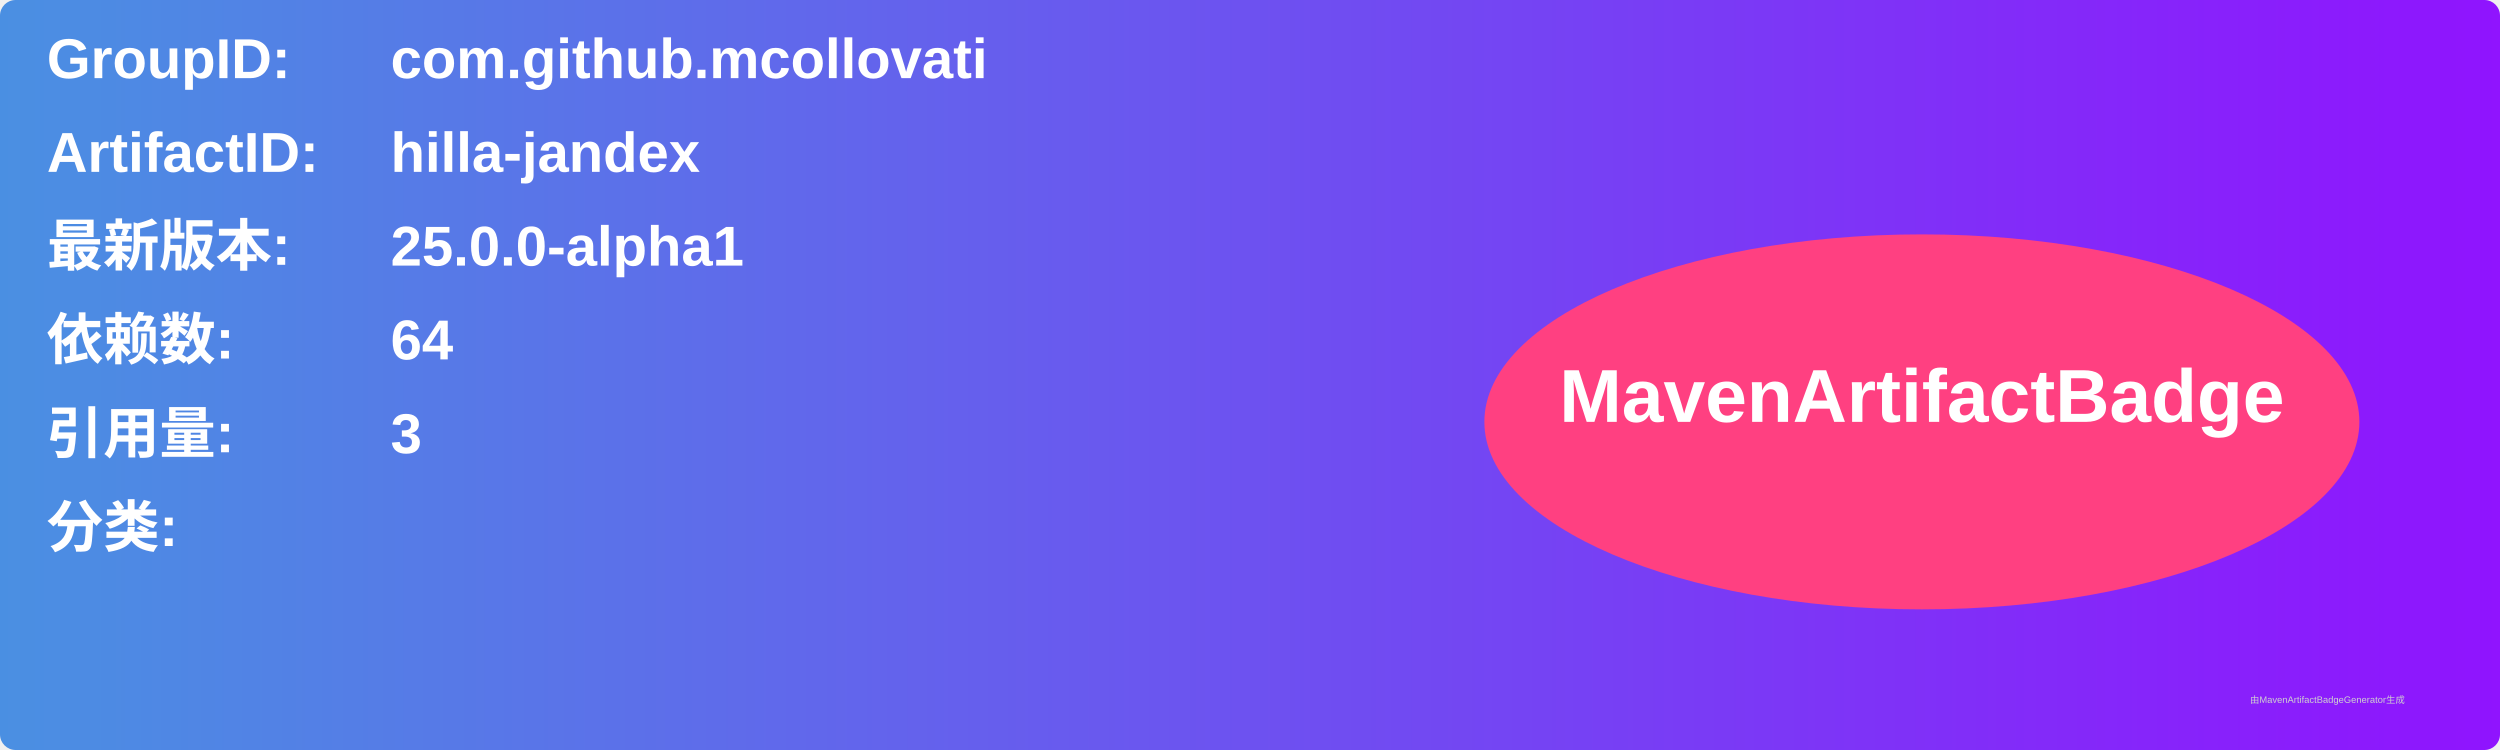
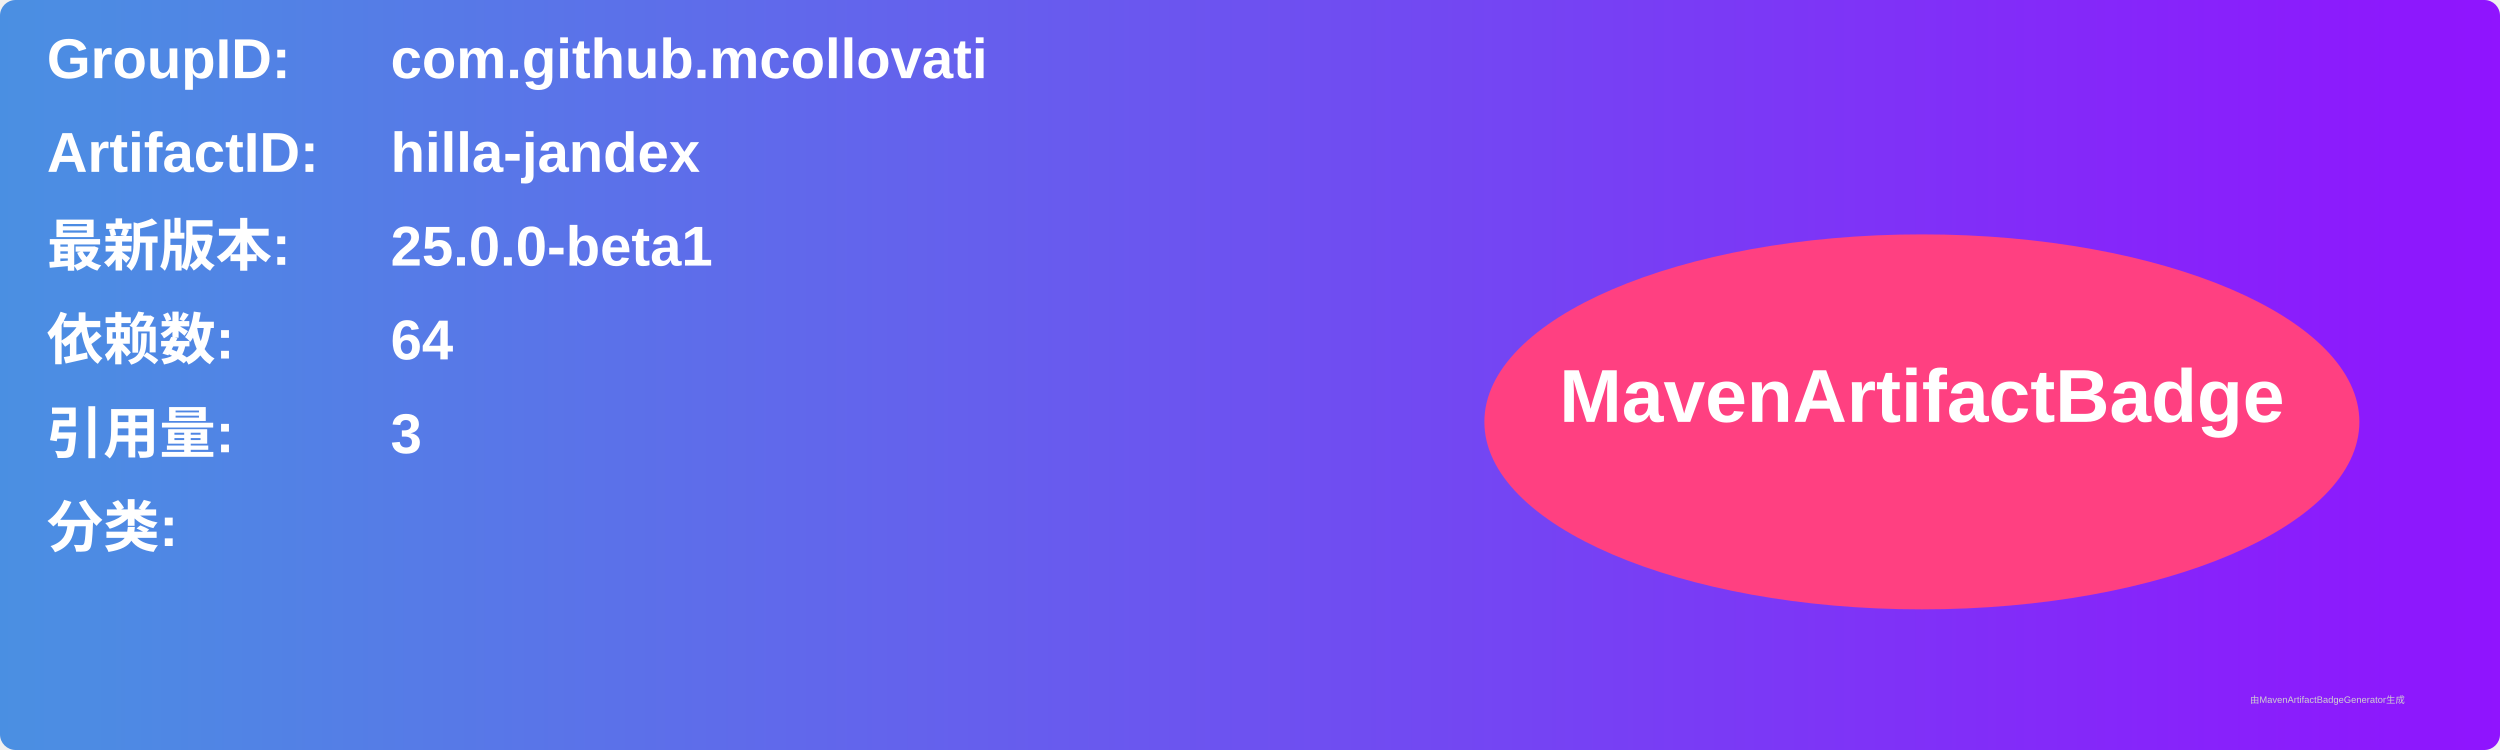
<svg xmlns="http://www.w3.org/2000/svg" width="800" height="240" viewBox="0 0 800 240">
  <linearGradient id="grad" x1="0%" y1="0%" x2="100%" y2="0%">
    <stop offset="0%" stop-color="#4a90e2" />
    <stop offset="100%" stop-color="#9013fe" />
  </linearGradient>
  <rect width="100%" height="100%" rx="5" ry="5" fill="url(#grad)" />
  <g transform="translate(15, 15)">
    <text x="0" y="10" font-family="Arial" font-size="18" fill="white" font-weight="bold" width="260">GroupID:</text>
    <text x="110" y="10" font-family="Arial" font-size="18" fill="white" font-weight="bold" width="460">com.github.mcollovati</text>
    <text x="0" y="40" font-family="Arial" font-size="18" fill="white" font-weight="bold" width="260">ArtifactID:</text>
    <text x="110" y="40" font-family="Arial" font-size="18" fill="white" font-weight="bold" width="460">hilla-jandex</text>
    <text x="0" y="70" font-family="Arial" font-size="18" fill="white" font-weight="bold">最新版本:</text>
    <text x="110" y="70" font-family="Arial" font-size="18" fill="white" font-weight="bold">
-       <tspan font-weight="bold">25.0.0-alpha1</tspan>
+       <tspan font-weight="bold">25.0.0-beta1</tspan>
    </text>
    <text x="0" y="100" font-family="Arial" font-size="18" fill="white" font-weight="bold">依赖数: </text>
    <text x="110" y="100" font-family="Arial" font-size="18" fill="white">
      <tspan font-weight="bold">64</tspan>
    </text>
    <text x="0" y="130" font-family="Arial" font-size="18" fill="white" font-weight="bold">引用量: </text>
    <text x="110" y="130" font-family="Arial" font-size="18" fill="white">
      <tspan font-weight="bold">3</tspan>
    </text>
    <text x="0" y="160" font-family="Arial" font-size="18" fill="white" font-weight="bold">分类:</text>
    <text x="10" y="190" font-family="Arial" font-size="10" fill="white">
      <tspan font-weight="bold" />
    </text>
    <ellipse cx="600" cy="120" rx="140" ry="60" fill="#ff4081" />
    <text x="600" y="120" text-anchor="middle" font-family="Arial" font-size="24" fill="white" font-weight="bold">MavenArtifactBadge</text>
  </g>
  <text x="720" y="225" font-family="Arial" font-size="3" fill="#d0d0d0">由MavenArtifactBadgeGenerator生成</text>
</svg>
